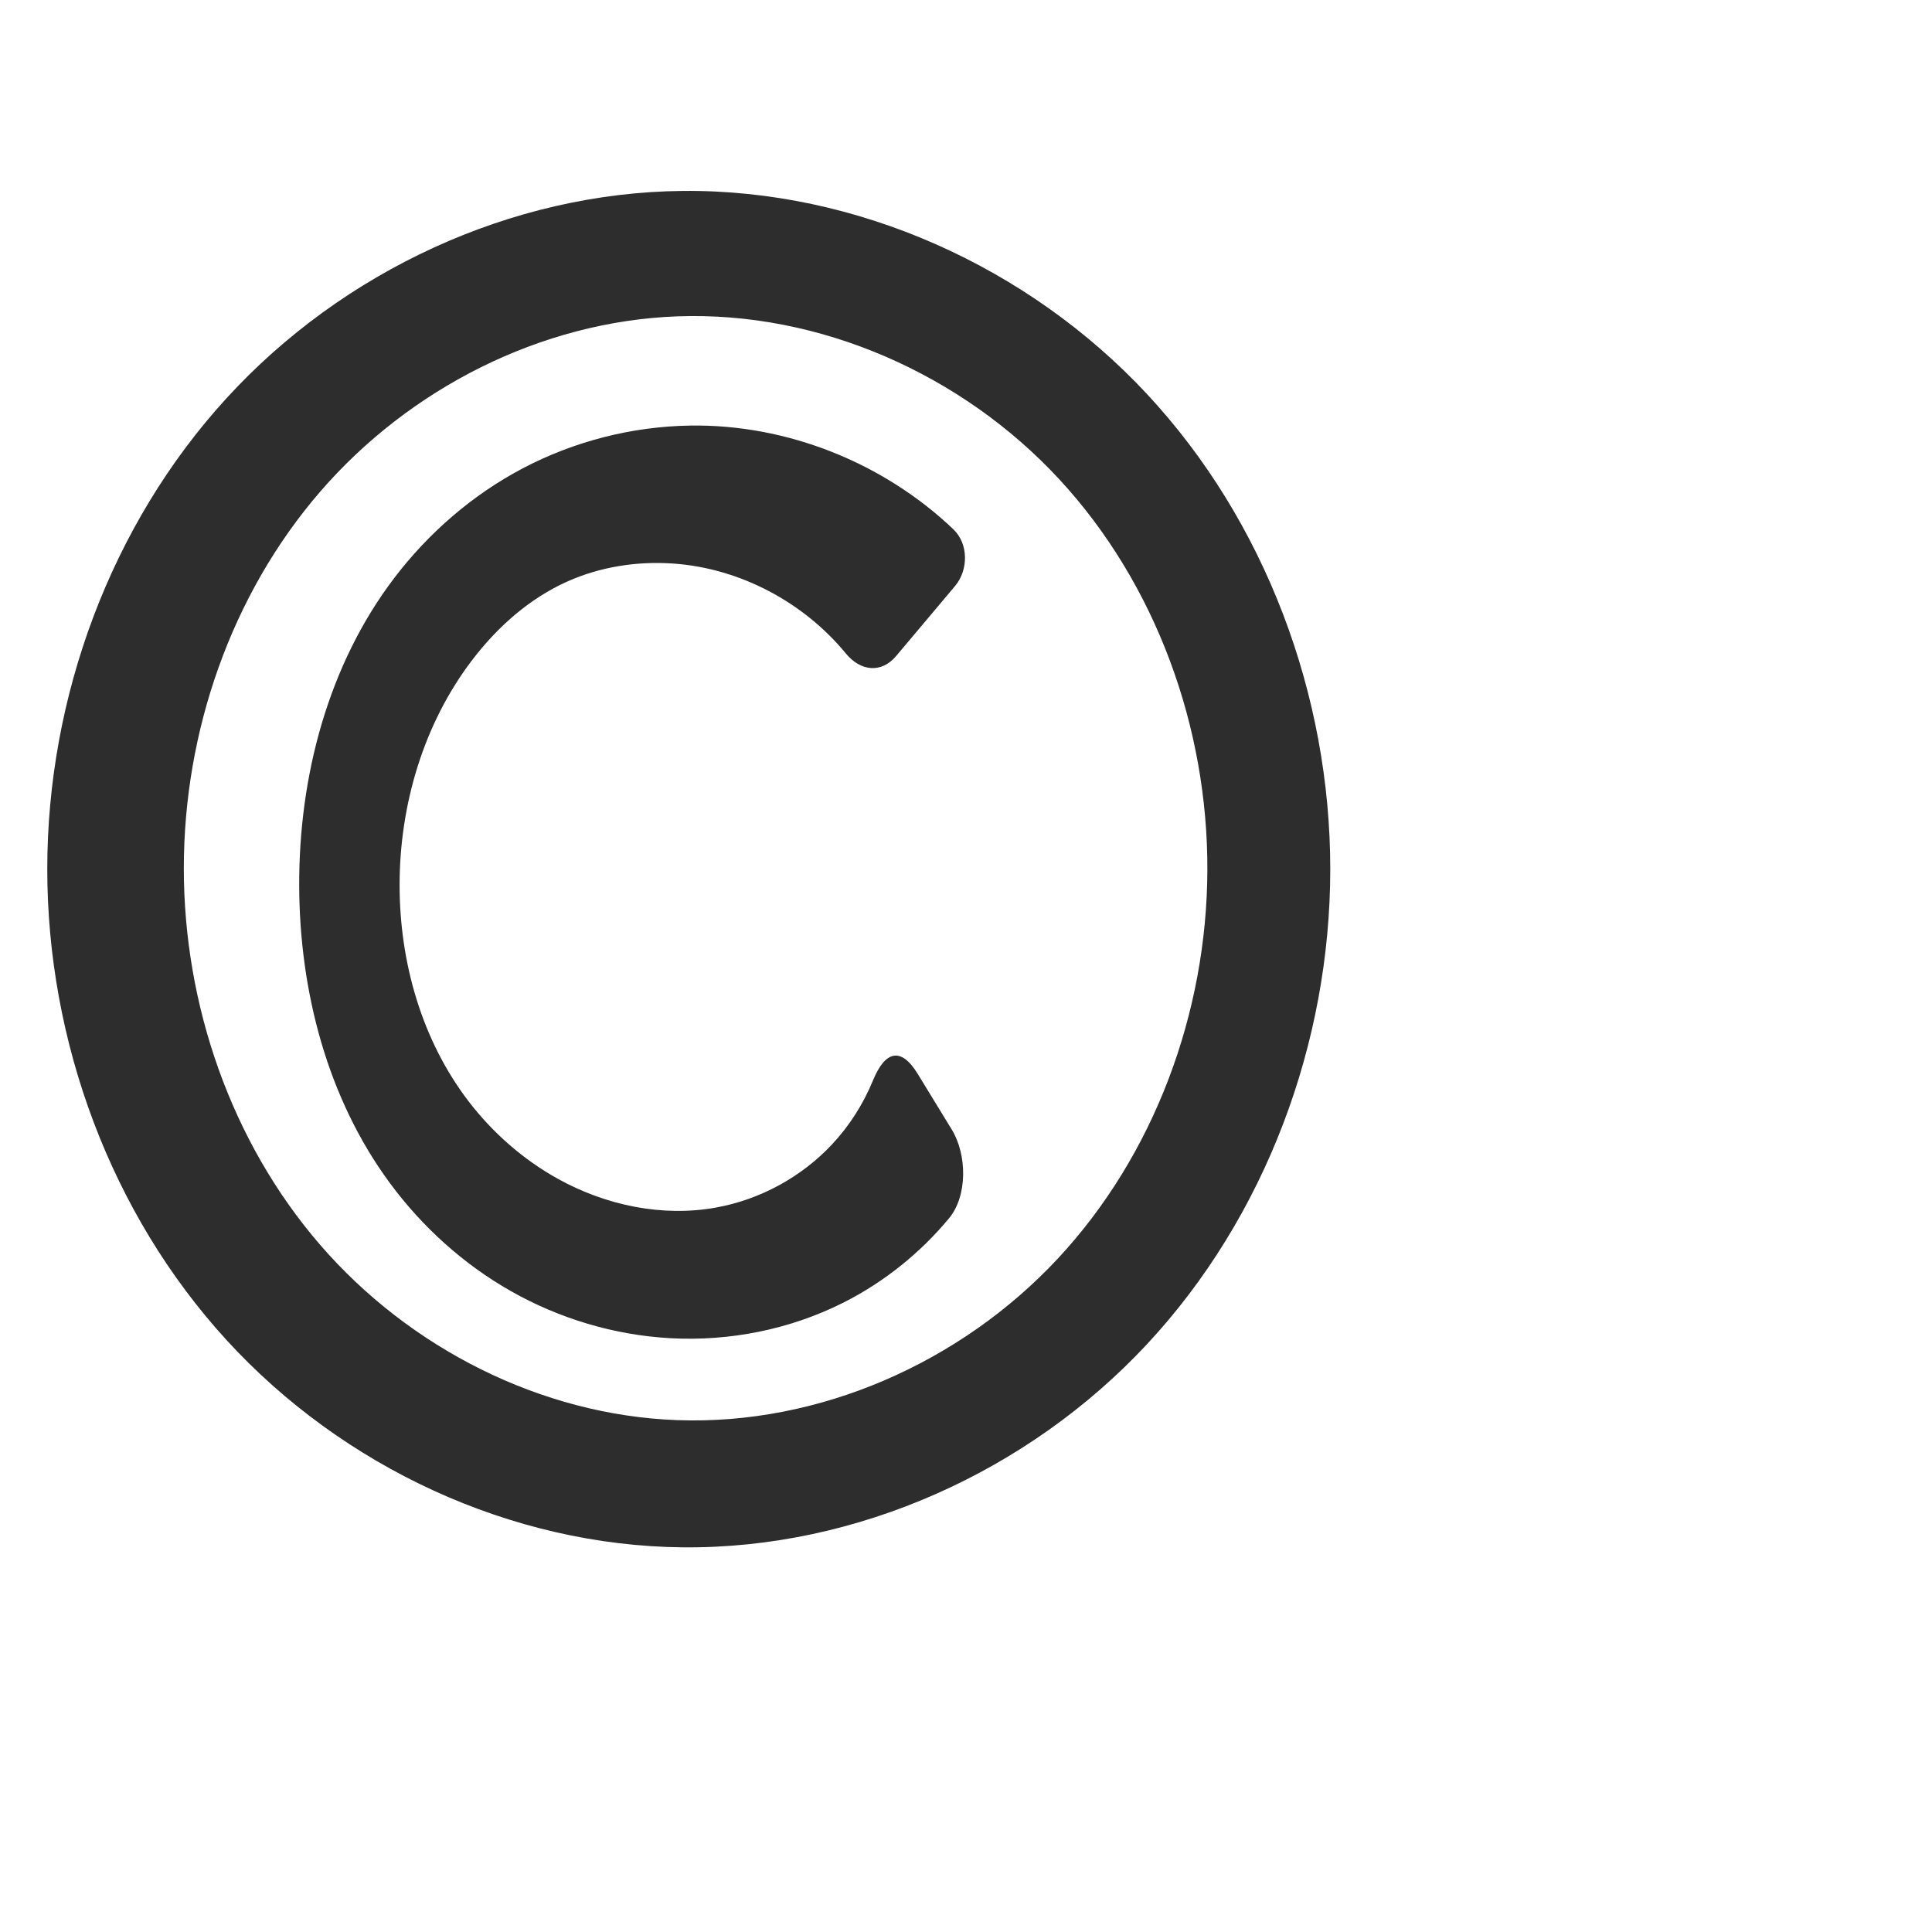
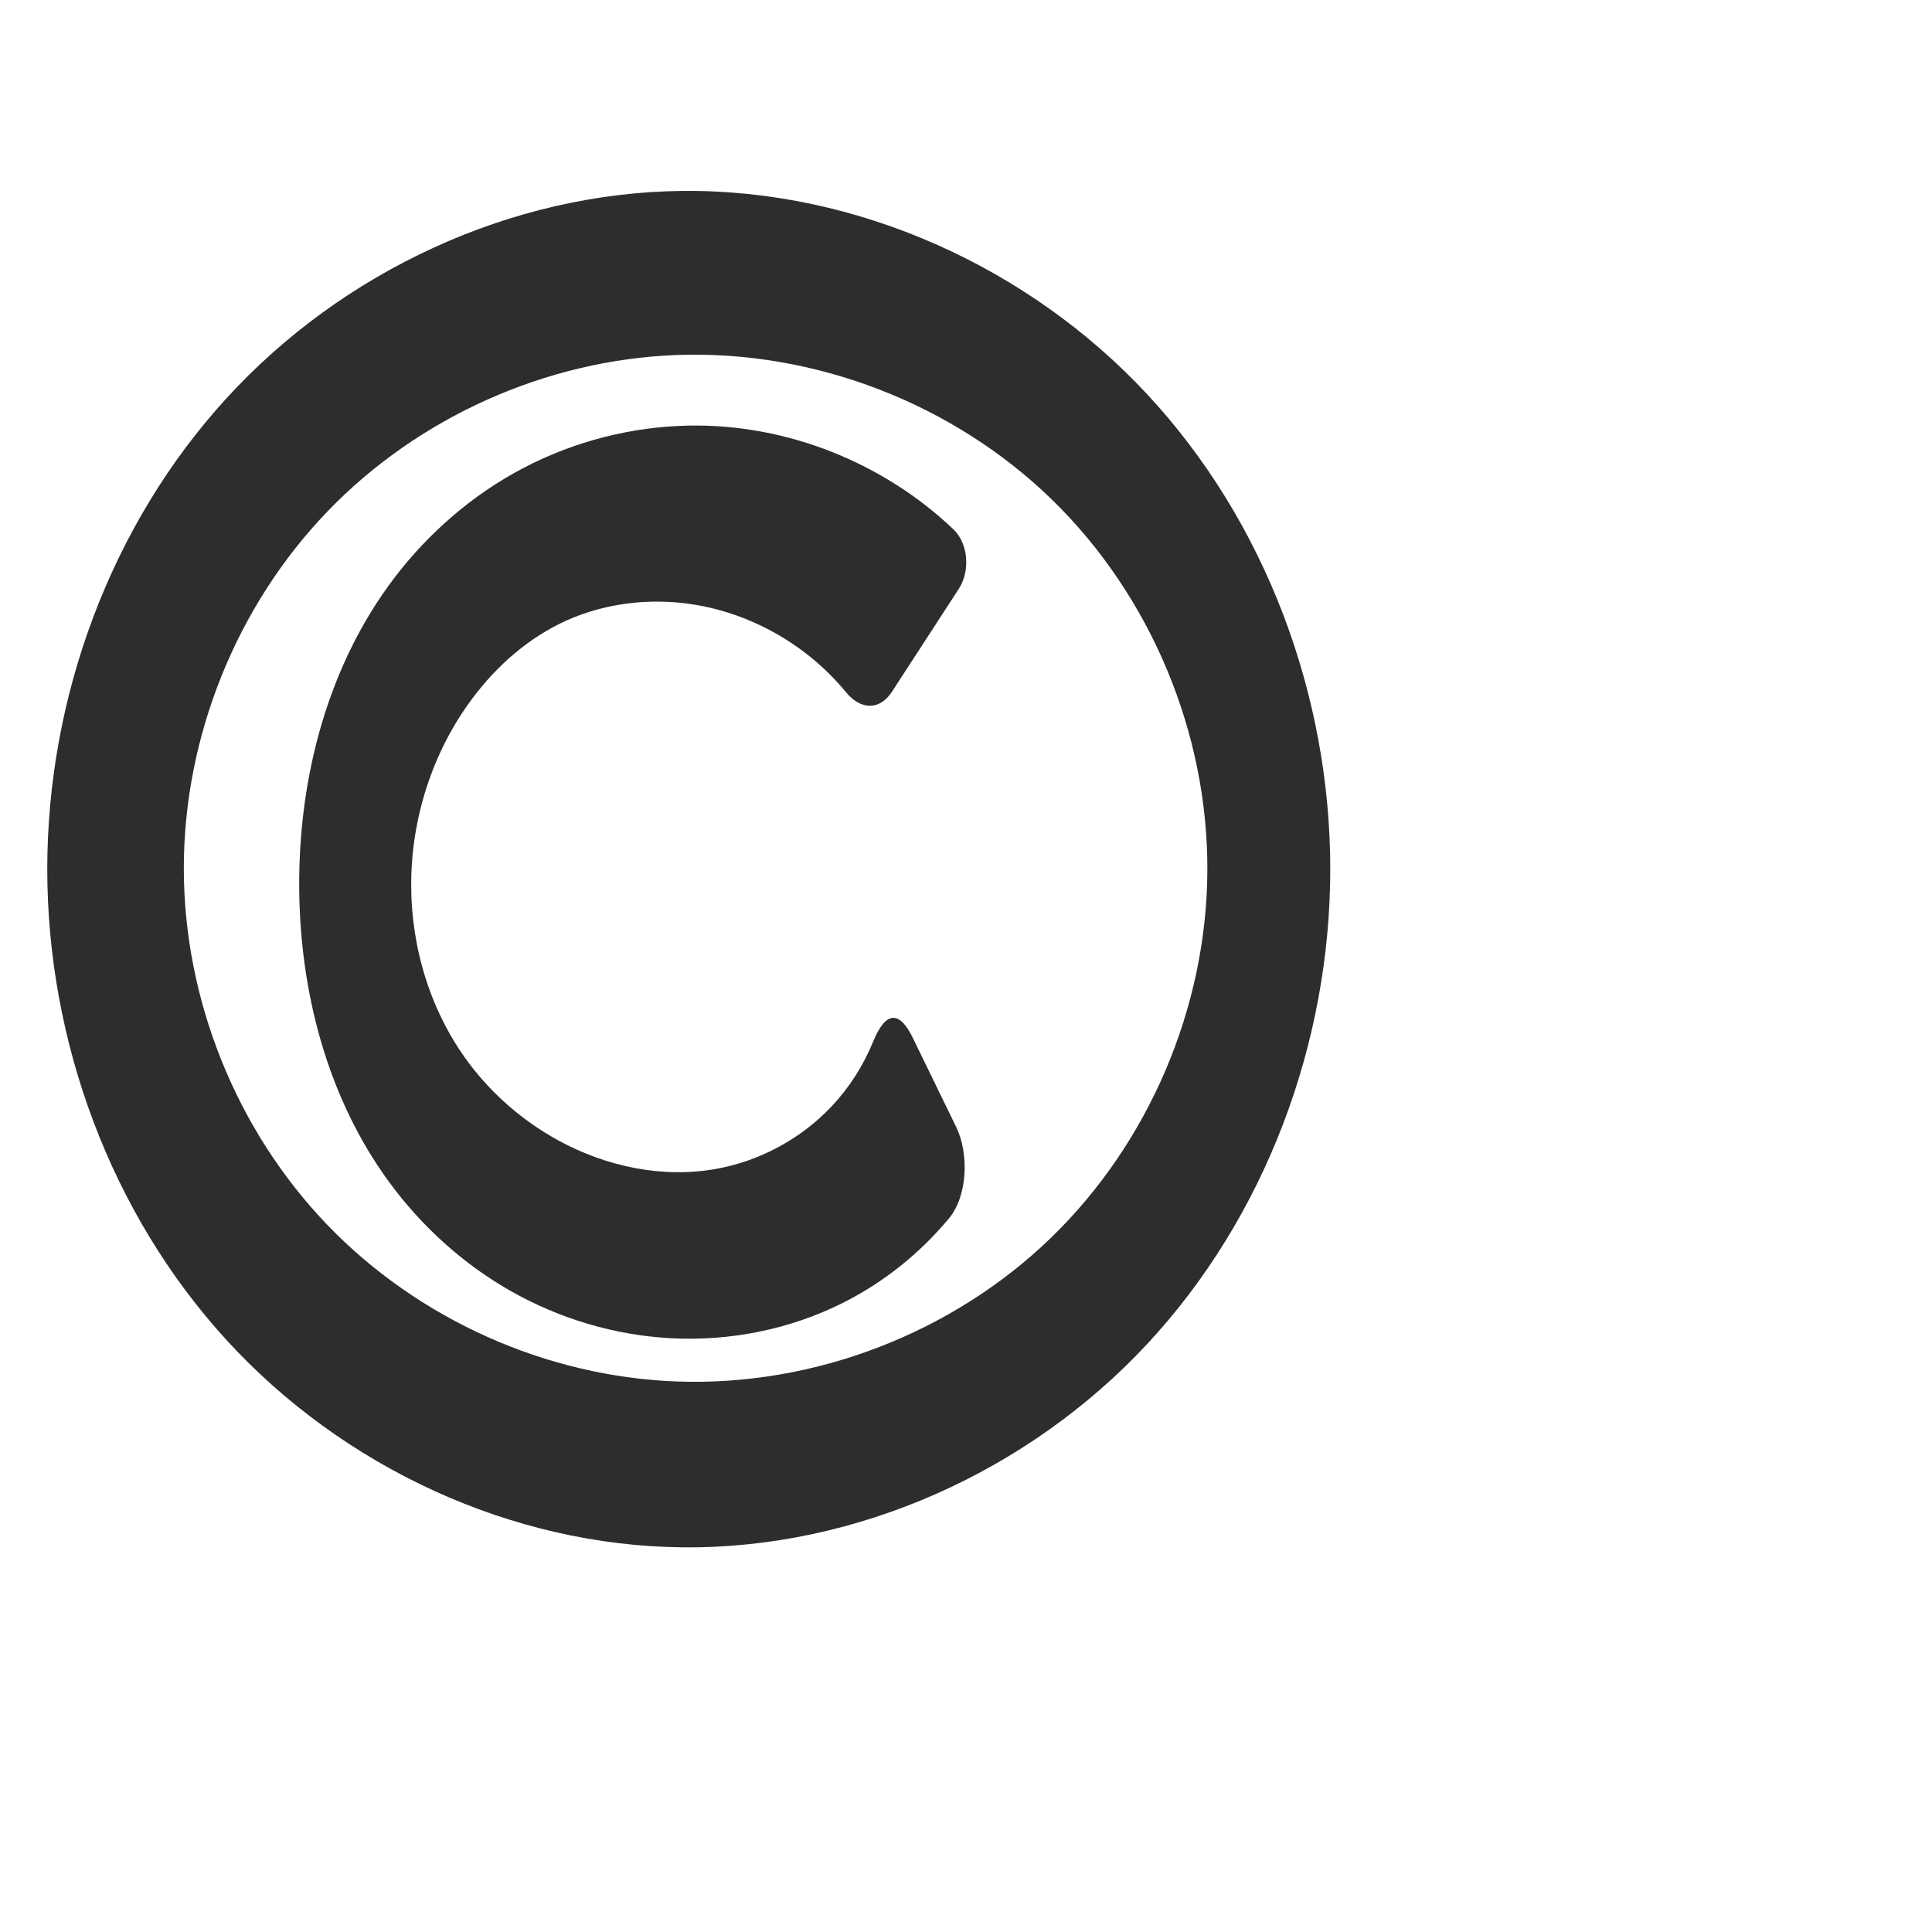
<svg xmlns="http://www.w3.org/2000/svg" xml:space="preserve" width="1000" height="1000" version="1.1" style="clip-rule:evenodd;fill-rule:evenodd;image-rendering:optimizeQuality;shape-rendering:geometricPrecision;text-rendering:geometricPrecision" viewBox="0 0 1000 1000" id="svg10">
  <defs id="defs4">
    <style type="text/css" id="style2">
   
    .fil0 {fill:#EF7F1A;fill-rule:nonzero}
   
  </style>
  </defs>
-   <path id="path858-3" style="clip-rule:evenodd;fill:#2d2d2d;fill-rule:nonzero;stroke-width:125.375;stroke-linejoin:round;paint-order:stroke fill markers;image-rendering:optimizeQuality;shape-rendering:geometricPrecision;text-rendering:geometricPrecision" d="m 350.56,163.74 c -70.548,2.589 -138.638,37.328 -184.817,90.725 -46.178,53.397 -70.593,124.341 -70.598,194.936 -0.005,70.599 24.402,141.552 70.582,194.953 46.18,53.401 114.281,88.138 184.833,90.708 73.454,2.675 146.714,-29.746 196.851,-83.494 50.137,-53.748 77.221,-127.487 77.521,-200.989 C 625.235,376.673 598.448,302.311 548.261,248.058 498.075,193.805 424.416,161.03 350.56,163.74 Z M 688.544,449.861 c 0,89.951 -33.563,180.085 -94.871,245.907 C 532.365,761.59 443.452,801.726 353.505,800.9 264.546,800.083 177.308,759.263 117.261,693.621 57.215,627.979 24.466,538.824 24.466,449.861 c 0,-88.963 32.749,-178.118 92.795,-243.76 60.046,-65.642 147.284,-106.462 236.244,-107.279 89.947,-0.826 178.86,39.31 240.168,105.132 61.308,65.822 94.871,155.956 94.871,245.907 z M 493.476,273.972 c -36.196,-34.492 -86.132,-54.453 -136.186,-53.695 -30.118,0.456 -60.102,8.114 -86.75,22.156 -25.945,13.672 -48.642,33.316 -66.407,56.648 -34.311,45.063 -49.469,102.815 -49.269,159.453 0.192,54.49 14.558,109.907 46.896,153.764 16.717,22.672 38.055,41.991 62.546,55.907 25.172,14.303 53.638,22.832 82.545,24.437 30.837,1.712 62.153,-4.523 89.727,-18.433 20.941,-10.564 39.622,-25.54 54.607,-43.579 9.703,-11.681 9.375,-33.013 1.443,-45.982 L 475,555.827 c -8.653,-14.148 -16.856,-11.924 -23.13,3.37 -5.004,12.198 -12.193,23.503 -21.204,33.13 -15.852,16.937 -37.258,28.589 -60.088,32.708 -27.716,5.001 -56.879,-1.119 -81.539,-14.725 -18.073,-9.972 -33.926,-23.865 -46.483,-40.248 -24.284,-31.683 -35.755,-72.15 -35.726,-112.069 0.029,-41.45 12.394,-83.293 37.503,-116.273 13.061,-17.156 29.678,-31.955 49.362,-40.757 17.072,-7.634 36.108,-10.57 54.764,-9.271 34.496,2.402 67.497,19.965 89.418,46.617 7.524,9.148 18.312,10.338 25.949,1.264 l 30.478,-36.211 c 7.006,-8.323 7.044,-21.889 -0.828,-29.391 z" />
+   <path id="path858-3" style="clip-rule:evenodd;fill:#2d2d2d;fill-rule:nonzero;stroke-width:125.375;stroke-linejoin:round;paint-order:stroke fill markers;image-rendering:optimizeQuality;shape-rendering:geometricPrecision;text-rendering:geometricPrecision" d="m 350.56,183.74 c -67.849,2.433 -134.297,32.265 -181.314,81.243 -47.017,48.978 -74.101,116.525 -74.101,184.418 -2.49e-4,67.893 27.083,135.44 74.1,184.418 47.017,48.978 113.465,78.81 181.315,81.242 70.809,2.538 142.18,-24.911 193.155,-74.124 50.975,-49.213 80.904,-119.505 81.218,-190.359 C 625.248,379.331 595.6,308.395 544.563,258.682 493.525,208.969 421.762,181.186 350.56,183.74 Z M 688.544,449.861 c 0,89.951 -33.563,180.085 -94.871,245.907 C 532.365,761.59 443.452,801.726 353.505,800.9 264.546,800.083 177.308,759.263 117.261,693.621 57.215,627.979 24.466,538.824 24.466,449.861 c 0,-88.963 32.749,-178.118 92.795,-243.76 60.046,-65.642 147.284,-106.462 236.244,-107.279 89.947,-0.826 178.86,39.31 240.168,105.132 61.308,65.822 94.871,155.956 94.871,245.907 z M 493.476,273.972 c -36.196,-34.492 -86.132,-54.453 -136.186,-53.695 -30.118,0.456 -60.102,8.114 -86.75,22.156 -25.945,13.672 -48.642,33.316 -66.407,56.648 -34.311,45.063 -49.469,102.815 -49.269,159.453 0.192,54.49 14.558,109.907 46.896,153.764 16.717,22.672 38.055,41.991 62.546,55.907 25.172,14.303 53.638,22.832 82.545,24.437 30.837,1.712 62.153,-4.523 89.727,-18.433 20.941,-10.564 39.622,-25.54 54.607,-43.579 9.703,-11.681 10.412,-33.581 3.759,-47.25 l -22.47,-46.17 c -7.257,-14.912 -14.306,-13.304 -20.565,1.996 -4.995,12.211 -12.183,23.528 -21.199,33.161 -15.858,16.943 -37.286,28.584 -60.131,32.668 -27.715,4.954 -56.833,-1.222 -81.539,-14.725 -18.123,-9.906 -34.124,-23.7 -46.483,-40.248 -19.633,-26.287 -29.718,-59.26 -29.726,-92.069 -0.008,-34.35 10.98,-68.728 31.503,-96.273 12.889,-17.3 29.643,-32.005 49.362,-40.757 17.09,-7.585 36.109,-10.548 54.764,-9.271 34.507,2.363 67.529,19.932 89.435,46.606 7.518,9.154 17.342,9.643 23.804,-0.302 l 34.559,-53.187 c 5.927,-9.122 5.092,-23.336 -2.78,-30.838 z" />
</svg>
